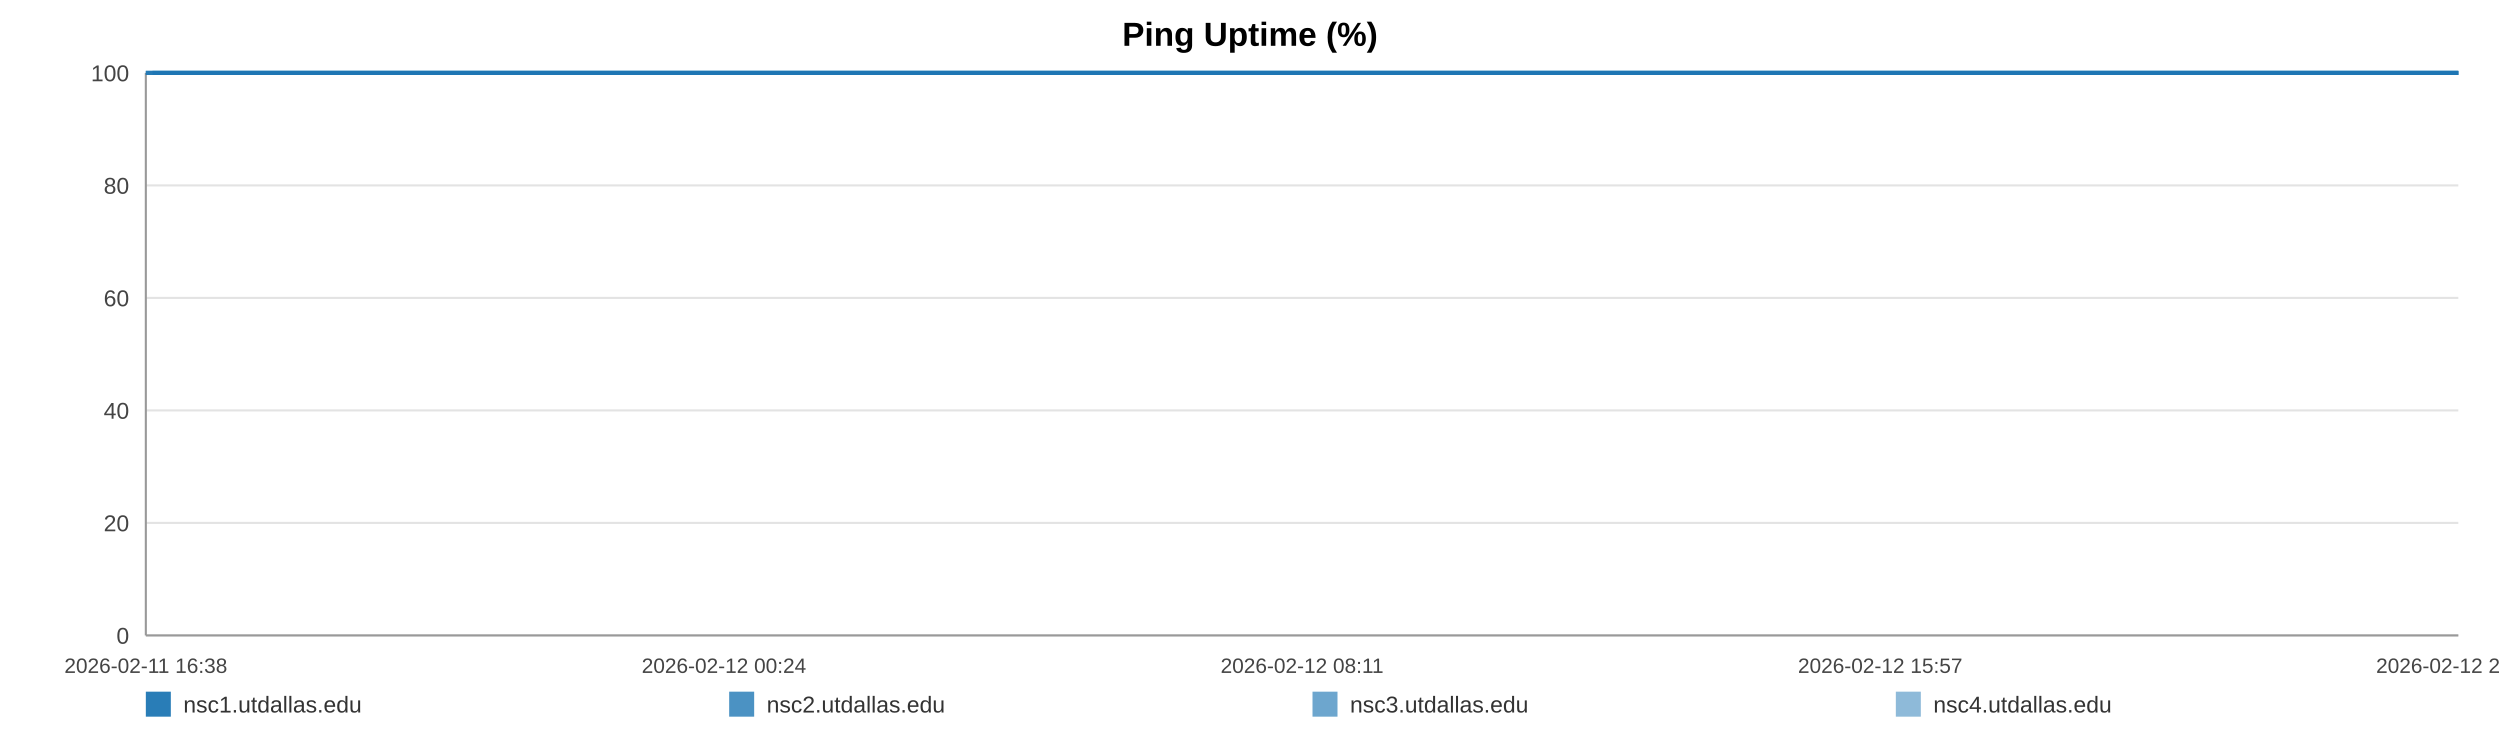
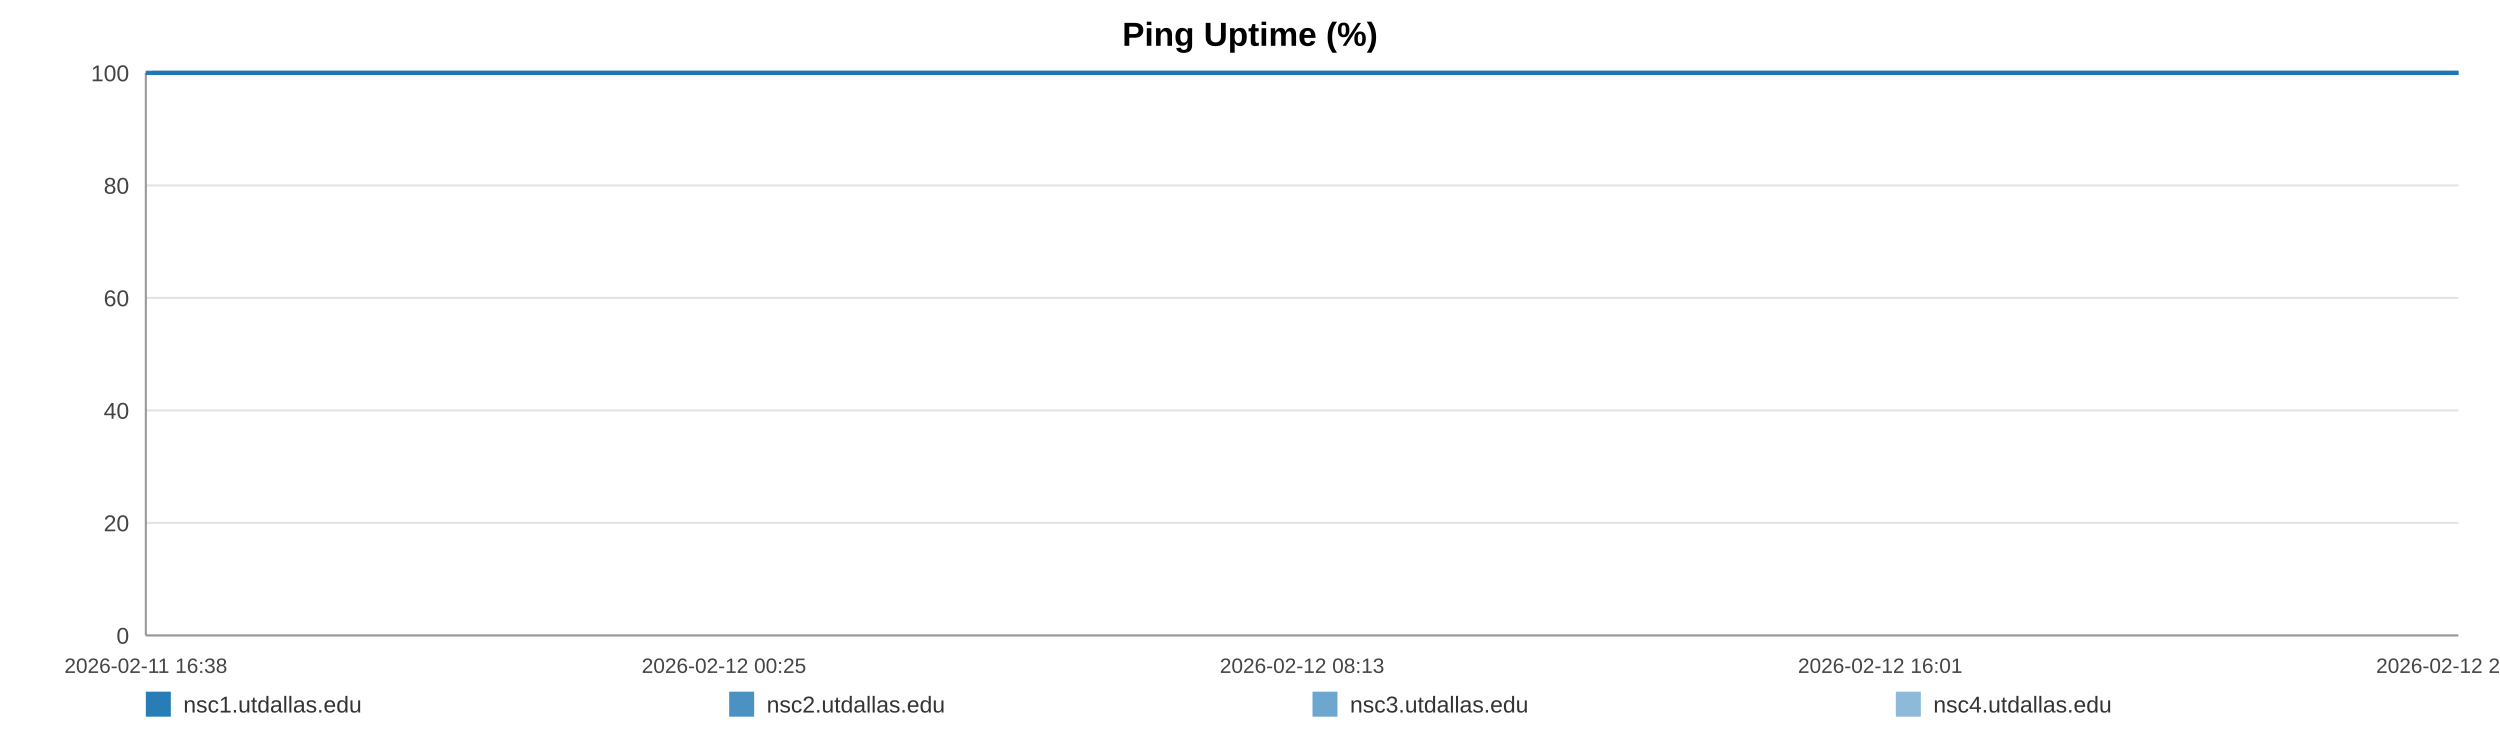
<svg xmlns="http://www.w3.org/2000/svg" width="1200" height="360" viewBox="0 0 1200 360" role="img" aria-label="Ping Uptime (%)">
  <rect width="100%" height="100%" fill="#ffffff" />
  <text x="600.0" y="22" text-anchor="middle" font-size="16" font-family="Arial, Helvetica, sans-serif" font-weight="bold">Ping Uptime (%)</text>
  <line x1="70" y1="35.00" x2="1180" y2="35.00" stroke="#e3e3e3" stroke-width="1" />
  <text x="62" y="39.00" text-anchor="end" font-size="11" fill="#444" font-family="Arial, Helvetica, sans-serif">100</text>
  <line x1="70" y1="89.00" x2="1180" y2="89.00" stroke="#e3e3e3" stroke-width="1" />
  <text x="62" y="93.00" text-anchor="end" font-size="11" fill="#444" font-family="Arial, Helvetica, sans-serif">80</text>
  <line x1="70" y1="143.00" x2="1180" y2="143.00" stroke="#e3e3e3" stroke-width="1" />
  <text x="62" y="147.00" text-anchor="end" font-size="11" fill="#444" font-family="Arial, Helvetica, sans-serif">60</text>
  <line x1="70" y1="197.00" x2="1180" y2="197.00" stroke="#e3e3e3" stroke-width="1" />
  <text x="62" y="201.00" text-anchor="end" font-size="11" fill="#444" font-family="Arial, Helvetica, sans-serif">40</text>
  <line x1="70" y1="251.00" x2="1180" y2="251.00" stroke="#e3e3e3" stroke-width="1" />
  <text x="62" y="255.00" text-anchor="end" font-size="11" fill="#444" font-family="Arial, Helvetica, sans-serif">20</text>
  <line x1="70" y1="305.00" x2="1180" y2="305.00" stroke="#e3e3e3" stroke-width="1" />
  <text x="62" y="309.00" text-anchor="end" font-size="11" fill="#444" font-family="Arial, Helvetica, sans-serif">0</text>
  <line x1="70" y1="35" x2="70" y2="305" stroke="#999" />
  <line x1="70" y1="305" x2="1180" y2="305" stroke="#999" />
  <text x="70.00" y="323" text-anchor="middle" font-size="10" fill="#444" font-family="Arial, Helvetica, sans-serif">2026-02-11 16:38</text>
-   <text x="347.50" y="323" text-anchor="middle" font-size="10" fill="#444" font-family="Arial, Helvetica, sans-serif">2026-02-12 00:24</text>
-   <text x="625.00" y="323" text-anchor="middle" font-size="10" fill="#444" font-family="Arial, Helvetica, sans-serif">2026-02-12 08:11</text>
-   <text x="902.50" y="323" text-anchor="middle" font-size="10" fill="#444" font-family="Arial, Helvetica, sans-serif">2026-02-12 15:57</text>
-   <text x="1180.00" y="323" text-anchor="middle" font-size="10" fill="#444" font-family="Arial, Helvetica, sans-serif">2026-02-12 23:44</text>
-   <polyline fill="none" stroke="#1f77b4" stroke-opacity="0.95" stroke-width="2" points="73.20,35.00 76.41,35.00 79.61,35.00 82.82,35.00 86.05,35.00 89.22,35.00 92.43,35.00 95.90,35.00 99.08,35.00 102.27,35.00 105.45,35.00 108.70,35.00 111.88,35.00 115.06,35.00 120.82,35.00 125.79,35.00 129.02,35.00 132.30,35.00 135.49,35.00 138.69,35.00 141.82,35.00 145.05,35.00 148.24,35.00 151.46,35.00 154.68,35.00 157.95,35.00 161.16,35.00 164.37,35.00 167.73,35.00 170.96,35.00 174.15,35.00 177.43,35.00 180.64,35.00 183.84,35.00 187.14,35.00 190.31,35.00 193.51,35.00 196.77,35.00 199.94,35.00 203.14,35.00 206.30,35.00 209.49,35.00 212.70,35.00 215.89,35.00 219.16,35.00 222.39,35.00 225.55,35.00 228.74,35.00 231.97,35.00 235.18,35.00 238.83,35.00 242.04,35.00 245.23,35.00 248.40,35.00 251.58,35.00 254.75,35.00 257.94,35.00 261.15,35.00 264.34,35.00 267.60,35.00 270.79,35.00 273.95,35.00 277.18,35.00 280.42,35.00 283.61,35.00 286.82,35.00 289.98,35.00 293.16,35.00 296.34,35.00 299.51,35.00 302.70,35.00 305.90,35.00 309.08,35.00 312.28,35.00 315.49,35.00 318.65,35.00 321.87,35.00 325.05,35.00 328.23,35.00 331.51,35.00 334.70,35.00 337.89,35.00 341.11,35.00 344.30,35.00 347.51,35.00 350.70,35.00 353.86,35.00 357.03,35.00 360.26,35.00 363.48,35.00 366.67,35.00 369.90,35.00 373.05,35.00 376.26,35.00 379.45,35.00 382.64,35.00 385.81,35.00 389.01,35.00 392.18,35.00 395.41,35.00 398.61,35.00 401.81,35.00 405.01,35.00 408.25,35.00 411.47,35.00 414.67,35.00 417.85,35.00 421.04,35.00 424.22,35.00 427.45,35.00 430.66,35.00 433.85,35.00 437.04,35.00 440.25,35.00 443.46,35.00 446.68,35.00 449.94,35.00 453.12,35.00 456.32,35.00 459.52,35.00 462.71,35.00 465.91,35.00 469.13,35.00 472.60,35.00 475.78,35.00 479.02,35.00 482.21,35.00 485.38,35.00 488.56,35.00 491.70,35.00 494.89,35.00 498.09,35.00 501.28,35.00 504.47,35.00 507.66,35.00 510.85,35.00 514.02,35.00 517.28,35.00 520.47,35.00 523.66,35.00 526.84,35.00 530.04,35.00 533.22,35.00 536.43,35.00 539.65,35.00 542.85,35.00 546.05,35.00 549.24,35.00 552.41,35.00 555.60,35.00 558.79,35.00 561.98,35.00 565.19,35.00 568.42,35.00 571.62,35.00 574.82,35.00 578.05,35.00 581.25,35.00 584.42,35.00 587.63,35.00 590.84,35.00 594.09,35.00 597.33,35.00 600.51,35.00 603.72,35.00 606.89,35.00 610.07,35.00 613.26,35.00 616.46,35.00 619.64,35.00 622.80,35.00 625.99,35.00 629.22,35.00 632.42,35.00 635.63,35.00 638.82,35.00 642.09,35.00 645.29,35.00 648.48,35.00 651.66,35.00 654.83,35.00 658.31,35.00 661.58,35.00 664.76,35.00 667.94,35.00 671.09,35.00 674.30,35.00 677.49,35.00 680.70,35.00 683.92,35.00 687.10,35.00 690.28,35.00 693.48,35.00 696.75,35.00 699.95,35.00 703.12,35.00 706.31,35.00 709.54,35.00 712.80,35.00 716.07,35.00 719.25,35.00 722.45,35.00 725.65,35.00 728.83,35.00 732.04,35.00 735.24,35.00 738.49,35.00 741.67,35.00 744.84,35.00 748.07,35.00 751.27,35.00 754.47,35.00 757.67,35.00 760.91,35.00 764.11,35.00 767.29,35.00 770.45,35.00 773.64,35.00 776.85,35.00 780.04,35.00 783.22,35.00 786.41,35.00 789.58,35.00 792.77,35.00 795.99,35.00 799.19,35.00 802.40,35.00 805.64,35.00 808.85,35.00 812.07,35.00 815.25,35.00 818.46,35.00 821.65,35.00 824.86,35.00 828.06,35.00 831.33,35.00 834.53,35.00 837.74,35.00 840.94,35.00 844.13,35.00 847.34,35.00 850.50,35.00 853.69,35.00 856.91,35.00 860.12,35.00 863.32,35.00 866.52,35.00 869.74,35.00 872.93,35.00 876.13,35.00 879.36,35.00 882.59,35.00 885.77,35.00 888.96,35.00 892.18,35.00 895.41,35.00 898.63,35.00 901.82,35.00 905.01,35.00 908.56,35.00 911.78,35.00 914.98,35.00 918.18,35.00 921.42,35.00 924.63,35.00 927.83,35.00 931.04,35.00 934.21,35.00 937.51,35.00 940.76,35.00 943.93,35.00 947.12,35.00 950.32,35.00 953.52,35.00 956.73,35.00 960.05,35.00 963.25,35.00 966.44,35.00 969.68,35.00 973.13,35.00 976.33,35.00 980.36,35.00 985.77,35.00 989.04,35.00 992.31,35.00 995.50,35.00 998.64,35.00 1001.82,35.00 1005.07,35.00 1008.28,35.00 1011.50,35.00 1014.83,35.00 1018.14,35.00 1021.53,35.00 1024.75,35.00 1027.95,35.00 1031.15,35.00 1034.39,35.00 1037.63,35.00 1040.86,35.00 1044.05,35.00 1047.24,35.00 1050.57,35.00 1053.79,35.00 1056.95,35.00 1060.16,35.00 1063.42,35.00 1066.74,35.00 1069.96,35.00 1073.16,35.00 1076.45,35.00 1079.51,35.00 1082.70,35.00 1085.96,35.00 1089.14,35.00 1092.39,35.00 1095.69,35.00 1098.90,35.00 1102.10,35.00 1105.34,35.00 1108.57,35.00 1111.77,35.00 1114.96,35.00 1118.13,35.00 1121.36,35.00 1124.57,35.00 1127.74,35.00 1131.56,35.00 1135.32,35.00 1139.11,35.00 1142.83,35.00 1146.48,35.00 1150.17,35.00 1153.96,35.00 1157.69,35.00 1160.90,35.00 1164.06,35.00 1167.25,35.00 1170.44,35.00 1173.65,35.00 1176.82,35.00 1180.00,35.00" />
-   <polyline fill="none" stroke="#1f77b4" stroke-opacity="0.80" stroke-width="2" points="70.00,35.00 73.20,35.00 76.41,35.00 79.61,35.00 82.82,35.00 86.05,35.00 89.22,35.00 92.43,35.00 95.90,35.00 99.08,35.00 102.27,35.00 105.45,35.00 108.70,35.00 111.88,35.00 115.06,35.00 120.82,35.00 125.79,35.00 129.02,35.00 132.30,35.00 135.49,35.00 138.69,35.00 141.82,35.00 145.05,35.00 148.24,35.00 151.46,35.00 154.68,35.00 157.95,35.00 161.16,35.00 164.37,35.00 167.73,35.00 170.96,35.00 174.15,35.00 177.43,35.00 180.64,35.00 183.84,35.00 187.14,35.00 190.31,35.00 193.51,35.00 196.77,35.00 199.94,35.00 203.14,35.00 206.30,35.00 209.49,35.00 212.70,35.00 215.89,35.00 219.16,35.00 222.39,35.00 225.55,35.00 228.74,35.00 231.97,35.00 235.18,35.00 238.83,35.00 242.04,35.00 245.23,35.00 248.40,35.00 251.58,35.00 254.75,35.00 257.94,35.00 261.15,35.00 264.34,35.00 267.60,35.00 270.79,35.00 273.95,35.00 277.18,35.00 280.42,35.00 283.61,35.00 286.82,35.00 289.98,35.00 293.16,35.00 296.34,35.00 299.51,35.00 302.70,35.00 305.90,35.00 309.08,35.00 312.28,35.00 315.49,35.00 318.65,35.00 321.87,35.00 325.05,35.00 328.23,35.00 331.51,35.00 334.70,35.00 337.89,35.00 341.11,35.00 344.30,35.00 347.51,35.00 350.70,35.00 353.86,35.00 357.03,35.00 360.26,35.00 363.48,35.00 366.67,35.00 369.90,35.00 373.05,35.00 376.26,35.00 379.45,35.00 382.64,35.00 385.81,35.00 389.01,35.00 392.18,35.00 395.41,35.00 398.61,35.00 401.81,35.00 405.01,35.00 408.25,35.00 411.47,35.00 414.67,35.00 417.85,35.00 421.04,35.00 424.22,35.00 427.45,35.00 430.66,35.00 433.85,35.00 437.04,35.00 440.25,35.00 443.46,35.00 446.68,35.00 449.94,35.00 453.12,35.00 456.32,35.00 459.52,35.00 462.71,35.00 465.91,35.00 469.13,35.00 472.60,35.00 475.78,35.00 479.02,35.00 482.21,35.00 485.38,35.00 488.56,35.00 491.70,35.00 494.89,35.00 498.09,35.00 501.28,35.00 504.47,35.00 507.66,35.00 510.85,35.00 514.02,35.00 517.28,35.00 520.47,35.00 523.66,35.00 526.84,35.00 530.04,35.00 533.22,35.00 536.43,35.00 539.65,35.00 542.85,35.00 546.05,35.00 549.24,35.00 552.41,35.00 555.60,35.00 558.79,35.00 561.98,35.00 565.19,35.00 568.42,35.00 571.62,35.00 574.82,35.00 578.05,35.00 581.25,35.00 584.42,35.00 587.63,35.00 590.84,35.00 594.09,35.00 597.33,35.00 600.51,35.00 603.72,35.00 606.89,35.00 610.07,35.00 613.26,35.00 616.46,35.00 619.64,35.00 622.80,35.00 625.99,35.00 629.22,35.00 632.42,35.00 635.63,35.00 638.82,35.00 642.09,35.00 645.29,35.00 648.48,35.00 651.66,35.00 654.83,35.00 658.31,35.00 661.58,35.00 664.76,35.00 667.94,35.00 671.09,35.00 674.30,35.00 677.49,35.00 680.70,35.00 683.92,35.00 687.10,35.00 690.28,35.00 693.48,35.00 696.75,35.00 699.95,35.00 703.12,35.00 706.31,35.00 709.54,35.00 712.80,35.00 716.07,35.00 719.25,35.00 722.45,35.00 725.65,35.00 728.83,35.00 732.04,35.00 735.24,35.00 738.49,35.00 741.67,35.00 744.84,35.00 748.07,35.00 751.27,35.00 754.47,35.00 757.67,35.00 760.91,35.00 764.11,35.00 767.29,35.00 770.45,35.00 773.64,35.00 776.85,35.00 780.04,35.00 783.22,35.00 786.41,35.00 789.58,35.00 792.77,35.00 795.99,35.00 799.19,35.00 802.40,35.00 805.64,35.00 808.85,35.00 812.07,35.00 815.25,35.00 818.46,35.00 821.65,35.00 824.86,35.00 828.06,35.00 831.33,35.00 834.53,35.00 837.74,35.00 840.94,35.00 844.13,35.00 847.34,35.00 850.50,35.00 853.69,35.00 856.91,35.00 860.12,35.00 863.32,35.00 866.52,35.00 869.74,35.00 872.93,35.00 876.13,35.00 879.36,35.00 882.59,35.00 885.77,35.00 888.96,35.00 892.18,35.00 895.41,35.00 898.63,35.00 901.82,35.00 905.01,35.00 908.56,35.00 911.78,35.00 914.98,35.00 918.18,35.00 921.42,35.00 924.63,35.00 927.83,35.00 931.04,35.00 934.21,35.00 937.51,35.00 940.76,35.00 943.93,35.00 947.12,35.00 950.32,35.00 953.52,35.00 956.73,35.00 960.05,35.00 963.25,35.00 966.44,35.00 969.68,35.00 973.13,35.00 976.33,35.00 980.36,35.00 985.77,35.00 989.04,35.00 992.31,35.00 995.50,35.00 998.64,35.00 1001.82,35.00 1005.07,35.00 1008.28,35.00 1011.50,35.00 1014.83,35.00 1018.14,35.00 1021.53,35.00 1024.75,35.00 1027.95,35.00 1031.15,35.00 1034.39,35.00 1037.63,35.00 1040.86,35.00 1044.05,35.00 1047.24,35.00 1050.57,35.00 1053.79,35.00 1056.95,35.00 1060.16,35.00 1063.42,35.00 1066.74,35.00 1069.96,35.00 1073.16,35.00 1076.45,35.00 1079.51,35.00 1082.70,35.00 1085.96,35.00 1089.14,35.00 1092.39,35.00 1095.69,35.00 1098.90,35.00 1102.10,35.00 1105.34,35.00 1108.57,35.00 1111.77,35.00 1114.96,35.00 1118.13,35.00 1121.36,35.00 1124.57,35.00 1127.74,35.00 1131.56,35.00 1135.32,35.00 1139.11,35.00 1142.83,35.00 1146.48,35.00 1150.17,35.00 1153.96,35.00 1157.69,35.00 1160.90,35.00 1164.06,35.00 1167.25,35.00 1170.44,35.00 1173.65,35.00 1176.82,35.00 1180.00,35.00" />
-   <polyline fill="none" stroke="#1f77b4" stroke-opacity="0.65" stroke-width="2" points="70.00,35.00 73.20,35.00 76.41,35.00 79.61,35.00 82.82,35.00 86.05,35.00 89.22,35.00 92.43,35.00 95.90,35.00 99.08,35.00 102.27,35.00 105.45,35.00 108.70,35.00 111.88,35.00 115.06,35.00 120.82,35.00 125.79,35.00 129.02,35.00 132.30,35.00 135.49,35.00 138.69,35.00 141.82,35.00 145.05,35.00 148.24,35.00 151.46,35.00 154.68,35.00 157.95,35.00 161.16,35.00 164.37,35.00 167.73,35.00 170.96,35.00 174.15,35.00 177.43,35.00 180.64,35.00 183.84,35.00 187.14,35.00 190.31,35.00 193.51,35.00 196.77,35.00 199.94,35.00 203.14,35.00 206.30,35.00 209.49,35.00 212.70,35.00 215.89,35.00 219.16,35.00 222.39,35.00 225.55,35.00 228.74,35.00 231.97,35.00 235.18,35.00 238.83,35.00 242.04,35.00 245.23,35.00 248.40,35.00 251.58,35.00 254.75,35.00 257.94,35.00 261.15,35.00 264.34,35.00 267.60,35.00 270.79,35.00 273.95,35.00 277.18,35.00 280.42,35.00 283.61,35.00 286.82,35.00 289.98,35.00 293.16,35.00 296.34,35.00 299.51,35.00 302.70,35.00 305.90,35.00 309.08,35.00 312.28,35.00 315.49,35.00 318.65,35.00 321.87,35.00 325.05,35.00 328.23,35.00 331.51,35.00 334.70,35.00 337.89,35.00 341.11,35.00 344.30,35.00 347.51,35.00 350.70,35.00 353.86,35.00 357.03,35.00 360.26,35.00 363.48,35.00 366.67,35.00 369.90,35.00 373.05,35.00 376.26,35.00 379.45,35.00 382.64,35.00 385.81,35.00 389.01,35.00 392.18,35.00 395.41,35.00 398.61,35.00 401.81,35.00 405.01,35.00 408.25,35.00 411.47,35.00 414.67,35.00 417.85,35.00 421.04,35.00 424.22,35.00 427.45,35.00 430.66,35.00 433.85,35.00 437.04,35.00 440.25,35.00 443.46,35.00 446.68,35.00 449.94,35.00 453.12,35.00 456.32,35.00 459.52,35.00 462.71,35.00 465.91,35.00 469.13,35.00 472.60,35.00 475.78,35.00 479.02,35.00 482.21,35.00 485.38,35.00 488.56,35.00 491.70,35.00 494.89,35.00 498.09,35.00 501.28,35.00 504.47,35.00 507.66,35.00 510.85,35.00 514.02,35.00 517.28,35.00 520.47,35.00 523.66,35.00 526.84,35.00 530.04,35.00 533.22,35.00 536.43,35.00 539.65,35.00 542.85,35.00 546.05,35.00 549.24,35.00 552.41,35.00 555.60,35.00 558.79,35.00 561.98,35.00 565.19,35.00 568.42,35.00 571.62,35.00 574.82,35.00 578.05,35.00 581.25,35.00 584.42,35.00 587.63,35.00 590.84,35.00 594.09,35.00 597.33,35.00 600.51,35.00 603.72,35.00 606.89,35.00 610.07,35.00 613.26,35.00 616.46,35.00 619.64,35.00 622.80,35.00 625.99,35.00 629.22,35.00 632.42,35.00 635.63,35.00 638.82,35.00 642.09,35.00 645.29,35.00 648.48,35.00 651.66,35.00 654.83,35.00 658.31,35.00 661.58,35.00 664.76,35.00 667.94,35.00 671.09,35.00 674.30,35.00 677.49,35.00 680.70,35.00 683.92,35.00 687.10,35.00 690.28,35.00 693.48,35.00 696.75,35.00 699.95,35.00 703.12,35.00 706.31,35.00 709.54,35.00 712.80,35.00 716.07,35.00 719.25,35.00 722.45,35.00 725.65,35.00 728.83,35.00 732.04,35.00 735.24,35.00 738.49,35.00 741.67,35.00 744.84,35.00 748.07,35.00 751.27,35.00 754.47,35.00 757.67,35.00 760.91,35.00 764.11,35.00 767.29,35.00 770.45,35.00 773.64,35.00 776.85,35.00 780.04,35.00 783.22,35.00 786.41,35.00 789.58,35.00 792.77,35.00 795.99,35.00 799.19,35.00 802.40,35.00 805.64,35.00 808.85,35.00 812.07,35.00 815.25,35.00 818.46,35.00 821.65,35.00 824.86,35.00 828.06,35.00 831.33,35.00 834.53,35.00 837.74,35.00 840.94,35.00 844.13,35.00 847.34,35.00 850.50,35.00 853.69,35.00 856.91,35.00 860.12,35.00 863.32,35.00 866.52,35.00 869.74,35.00 872.93,35.00 876.13,35.00 879.36,35.00 882.59,35.00 885.77,35.00 888.96,35.00 892.18,35.00 895.41,35.00 898.63,35.00 901.82,35.00 905.01,35.00 908.56,35.00 911.78,35.00 914.98,35.00 918.18,35.00 921.42,35.00 924.63,35.00 927.83,35.00 931.04,35.00 934.21,35.00 937.51,35.00 940.76,35.00 943.93,35.00 947.12,35.00 950.32,35.00 953.52,35.00 956.73,35.00 960.05,35.00 963.25,35.00 966.44,35.00 969.68,35.00 973.13,35.00 976.33,35.00 980.36,35.00 985.77,35.00 989.04,35.00 992.31,35.00 995.50,35.00 998.64,35.00 1001.82,35.00 1005.07,35.00 1008.28,35.00 1011.50,35.00 1014.83,35.00 1018.14,35.00 1021.53,35.00 1024.75,35.00 1027.95,35.00 1031.15,35.00 1034.39,35.00 1037.63,35.00 1040.86,35.00 1044.05,35.00 1047.24,35.00 1050.57,35.00 1053.79,35.00 1056.95,35.00 1060.16,35.00 1063.42,35.00 1066.74,35.00 1069.96,35.00 1073.16,35.00 1076.45,35.00 1079.51,35.00 1082.70,35.00 1085.96,35.00 1089.14,35.00 1092.39,35.00 1095.69,35.00 1098.90,35.00 1102.10,35.00 1105.34,35.00 1108.57,35.00 1111.77,35.00 1114.96,35.00 1118.13,35.00 1121.36,35.00 1124.57,35.00 1127.74,35.00 1131.56,35.00 1135.32,35.00 1139.11,35.00 1142.83,35.00 1146.48,35.00 1150.17,35.00 1153.96,35.00 1157.69,35.00 1160.90,35.00 1164.06,35.00 1167.25,35.00 1170.44,35.00 1173.65,35.00 1176.82,35.00 1180.00,35.00" />
-   <polyline fill="none" stroke="#1f77b4" stroke-opacity="0.50" stroke-width="2" points="70.00,35.00 73.20,35.00 76.41,35.00 79.61,35.00 82.82,35.00 86.05,35.00 89.22,35.00 92.43,35.00 95.90,35.00 99.08,35.00 102.27,35.00 105.45,35.00 108.70,35.00 111.88,35.00 115.06,35.00 120.82,35.00 125.79,35.00 129.02,35.00 132.30,35.00 135.49,35.00 138.69,35.00 141.82,35.00 145.05,35.00 148.24,35.00 151.46,35.00 154.68,35.00 157.95,35.00 161.16,35.00 164.37,35.00 167.73,35.00 170.96,35.00 174.15,35.00 177.43,35.00 180.64,35.00 183.84,35.00 187.14,35.00 190.31,35.00 193.51,35.00 196.77,35.00 199.94,35.00 203.14,35.00 206.30,35.00 209.49,35.00 212.70,35.00 215.89,35.00 219.16,35.00 222.39,35.00 225.55,35.00 228.74,35.00 231.97,35.00 235.18,35.00 238.83,35.00 242.04,35.00 245.23,35.00 248.40,35.00 251.58,35.00 254.75,35.00 257.94,35.00 261.15,35.00 264.34,35.00 267.60,35.00 270.79,35.00 273.95,35.00 277.18,35.00 280.42,35.00 283.61,35.00 286.82,35.00 289.98,35.00 293.16,35.00 296.34,35.00 299.51,35.00 302.70,35.00 305.90,35.00 309.08,35.00 312.28,35.00 315.49,35.00 318.65,35.00 321.87,35.00 325.05,35.00 328.23,35.00 331.51,35.00 334.70,35.00 337.89,35.00 341.11,35.00 344.30,35.00 347.51,35.00 350.70,35.00 353.86,35.00 357.03,35.00 360.26,35.00 363.48,35.00 366.67,35.00 369.90,35.00 373.05,35.00 376.26,35.00 379.45,35.00 382.64,35.00 385.81,35.00 389.01,35.00 392.18,35.00 395.41,35.00 398.61,35.00 401.81,35.00 405.01,35.00 408.25,35.00 411.47,35.00 414.67,35.00 417.85,35.00 421.04,35.00 424.22,35.00 427.45,35.00 430.66,35.00 433.85,35.00 437.04,35.00 440.25,35.00 443.46,35.00 446.68,35.00 449.94,35.00 453.12,35.00 456.32,35.00 459.52,35.00 462.71,35.00 465.91,35.00 469.13,35.00 472.60,35.00 475.78,35.00 479.02,35.00 482.21,35.00 485.38,35.00 488.56,35.00 491.70,35.00 494.89,35.00 498.09,35.00 501.28,35.00 504.47,35.00 507.66,35.00 510.85,35.00 514.02,35.00 517.28,35.00 520.47,35.00 523.66,35.00 526.84,35.00 530.04,35.00 533.22,35.00 536.43,35.00 539.65,35.00 542.85,35.00 546.05,35.00 549.24,35.00 552.41,35.00 555.60,35.00 558.79,35.00 561.98,35.00 565.19,35.00 568.42,35.00 571.62,35.00 574.82,35.00 578.05,35.00 581.25,35.00 584.42,35.00 587.63,35.00 590.84,35.00 594.09,35.00 597.33,35.00 600.51,35.00 603.72,35.00 606.89,35.00 610.07,35.00 613.26,35.00 616.46,35.00 619.64,35.00 622.80,35.00 625.99,35.00 629.22,35.00 632.42,35.00 635.63,35.00 638.82,35.00 642.09,35.00 645.29,35.00 648.48,35.00 651.66,35.00 654.83,35.00 658.31,35.00 661.58,35.00 664.76,35.00 667.94,35.00 671.09,35.00 674.30,35.00 677.49,35.00 680.70,35.00 683.92,35.00 687.10,35.00 690.28,35.00 693.48,35.00 696.75,35.00 699.95,35.00 703.12,35.00 706.31,35.00 709.54,35.00 712.80,35.00 716.07,35.00 719.25,35.00 722.45,35.00 725.65,35.00 728.83,35.00 732.04,35.00 735.24,35.00 738.49,35.00 741.67,35.00 744.84,35.00 748.07,35.00 751.27,35.00 754.47,35.00 757.67,35.00 760.91,35.00 764.11,35.00 767.29,35.00 770.45,35.00 773.64,35.00 776.85,35.00 780.04,35.00 783.22,35.00 786.41,35.00 789.58,35.00 792.77,35.00 795.99,35.00 799.19,35.00 802.40,35.00 805.64,35.00 808.85,35.00 812.07,35.00 815.25,35.00 818.46,35.00 821.65,35.00 824.86,35.00 828.06,35.00 831.33,35.00 834.53,35.00 837.74,35.00 840.94,35.00 844.13,35.00 847.34,35.00 850.50,35.00 853.69,35.00 856.91,35.00 860.12,35.00 863.32,35.00 866.52,35.00 869.74,35.00 872.93,35.00 876.13,35.00 879.36,35.00 882.59,35.00 885.77,35.00 888.96,35.00 892.18,35.00 895.41,35.00 898.63,35.00 901.82,35.00 905.01,35.00 908.56,35.00 911.78,35.00 914.98,35.00 918.18,35.00 921.42,35.00 924.63,35.00 927.83,35.00 931.04,35.00 934.21,35.00 937.51,35.00 940.76,35.00 943.93,35.00 947.12,35.00 950.32,35.00 953.52,35.00 956.73,35.00 960.05,35.00 963.25,35.00 966.44,35.00 969.68,35.00 973.13,35.00 976.33,35.00 980.36,35.00 985.77,35.00 989.04,35.00 992.31,35.00 995.50,35.00 998.64,35.00 1001.82,35.00 1005.07,35.00 1008.28,35.00 1011.50,35.00 1014.83,35.00 1018.14,35.00 1021.53,35.00 1024.75,35.00 1027.95,35.00 1031.15,35.00 1034.39,35.00 1037.63,35.00 1040.86,35.00 1044.05,35.00 1047.24,35.00 1050.57,35.00 1053.79,35.00 1056.95,35.00 1060.16,35.00 1063.42,35.00 1066.74,35.00 1069.96,35.00 1073.16,35.00 1076.45,35.00 1079.51,35.00 1082.70,35.00 1085.96,35.00 1089.14,35.00 1092.39,35.00 1095.69,35.00 1098.90,35.00 1102.10,35.00 1105.34,35.00 1108.57,35.00 1111.77,35.00 1114.96,35.00 1118.13,35.00 1121.36,35.00 1124.57,35.00 1127.74,35.00 1131.56,35.00 1135.32,35.00 1139.11,35.00 1142.83,35.00 1146.48,35.00 1150.17,35.00 1153.96,35.00 1157.69,35.00 1160.90,35.00 1164.06,35.00 1167.25,35.00 1170.44,35.00 1173.65,35.00 1176.82,35.00 1180.00,35.00" />
+   <text x="347.50" y="323" text-anchor="middle" font-size="10" fill="#444" font-family="Arial, Helvetica, sans-serif">2026-02-12 00:25</text>
+   <text x="625.00" y="323" text-anchor="middle" font-size="10" fill="#444" font-family="Arial, Helvetica, sans-serif">2026-02-12 08:13</text>
+   <text x="902.50" y="323" text-anchor="middle" font-size="10" fill="#444" font-family="Arial, Helvetica, sans-serif">2026-02-12 16:01</text>
+   <text x="1180.00" y="323" text-anchor="middle" font-size="10" fill="#444" font-family="Arial, Helvetica, sans-serif">2026-02-12 23:49</text>
+   <polyline fill="none" stroke="#1f77b4" stroke-opacity="0.95" stroke-width="2" points="73.19,35.00 76.40,35.00 79.58,35.00 82.78,35.00 86.00,35.00 89.17,35.00 92.37,35.00 95.83,35.00 99.00,35.00 102.17,35.00 105.35,35.00 108.59,35.00 111.76,35.00 114.93,35.00 120.68,35.00 125.63,35.00 128.85,35.00 132.12,35.00 135.31,35.00 138.49,35.00 141.61,35.00 144.83,35.00 148.02,35.00 151.23,35.00 154.44,35.00 157.69,35.00 160.90,35.00 164.10,35.00 167.45,35.00 170.67,35.00 173.86,35.00 177.13,35.00 180.32,35.00 183.51,35.00 186.80,35.00 189.97,35.00 193.16,35.00 196.41,35.00 199.56,35.00 202.76,35.00 205.91,35.00 209.09,35.00 212.30,35.00 215.47,35.00 218.73,35.00 221.95,35.00 225.11,35.00 228.29,35.00 231.51,35.00 234.70,35.00 238.35,35.00 241.54,35.00 244.73,35.00 247.89,35.00 251.06,35.00 254.23,35.00 257.40,35.00 260.60,35.00 263.78,35.00 267.04,35.00 270.22,35.00 273.37,35.00 276.58,35.00 279.82,35.00 283.00,35.00 286.20,35.00 289.35,35.00 292.52,35.00 295.69,35.00 298.85,35.00 302.04,35.00 305.23,35.00 308.39,35.00 311.58,35.00 314.79,35.00 317.94,35.00 321.15,35.00 324.32,35.00 327.49,35.00 330.76,35.00 333.94,35.00 337.13,35.00 340.34,35.00 343.51,35.00 346.71,35.00 349.90,35.00 353.05,35.00 356.21,35.00 359.43,35.00 362.64,35.00 365.82,35.00 369.04,35.00 372.19,35.00 375.39,35.00 378.56,35.00 381.74,35.00 384.91,35.00 388.10,35.00 391.26,35.00 394.48,35.00 397.67,35.00 400.86,35.00 404.05,35.00 407.29,35.00 410.50,35.00 413.68,35.00 416.85,35.00 420.04,35.00 423.21,35.00 426.43,35.00 429.62,35.00 432.81,35.00 435.99,35.00 439.19,35.00 442.40,35.00 445.61,35.00 448.85,35.00 452.02,35.00 455.22,35.00 458.41,35.00 461.59,35.00 464.77,35.00 467.99,35.00 471.45,35.00 474.62,35.00 477.85,35.00 481.03,35.00 484.20,35.00 487.36,35.00 490.49,35.00 493.68,35.00 496.87,35.00 500.05,35.00 503.22,35.00 506.41,35.00 509.59,35.00 512.75,35.00 516.00,35.00 519.18,35.00 522.36,35.00 525.53,35.00 528.73,35.00 531.90,35.00 535.10,35.00 538.30,35.00 541.50,35.00 544.69,35.00 547.87,35.00 551.03,35.00 554.21,35.00 557.39,35.00 560.57,35.00 563.78,35.00 567.00,35.00 570.19,35.00 573.37,35.00 576.60,35.00 579.79,35.00 582.95,35.00 586.15,35.00 589.35,35.00 592.59,35.00 595.82,35.00 598.99,35.00 602.20,35.00 605.36,35.00 608.52,35.00 611.71,35.00 614.90,35.00 618.07,35.00 621.22,35.00 624.40,35.00 627.62,35.00 630.81,35.00 634.01,35.00 637.20,35.00 640.46,35.00 643.64,35.00 646.82,35.00 650.00,35.00 653.16,35.00 656.63,35.00 659.89,35.00 663.05,35.00 666.23,35.00 669.37,35.00 672.57,35.00 675.76,35.00 678.96,35.00 682.16,35.00 685.33,35.00 688.51,35.00 691.70,35.00 694.96,35.00 698.14,35.00 701.31,35.00 704.49,35.00 707.71,35.00 710.96,35.00 714.23,35.00 717.39,35.00 720.58,35.00 723.77,35.00 726.95,35.00 730.15,35.00 733.34,35.00 736.58,35.00 739.75,35.00 742.91,35.00 746.13,35.00 749.33,35.00 752.51,35.00 755.70,35.00 758.93,35.00 762.13,35.00 765.30,35.00 768.45,35.00 771.63,35.00 774.83,35.00 778.01,35.00 781.18,35.00 784.37,35.00 787.52,35.00 790.70,35.00 793.91,35.00 797.11,35.00 800.31,35.00 803.54,35.00 806.73,35.00 809.95,35.00 813.12,35.00 816.32,35.00 819.51,35.00 822.70,35.00 825.89,35.00 829.15,35.00 832.35,35.00 835.55,35.00 838.74,35.00 841.91,35.00 845.12,35.00 848.27,35.00 851.45,35.00 854.66,35.00 857.86,35.00 861.05,35.00 864.24,35.00 867.45,35.00 870.64,35.00 873.83,35.00 877.04,35.00 880.27,35.00 883.44,35.00 886.62,35.00 889.83,35.00 893.06,35.00 896.26,35.00 899.44,35.00 902.62,35.00 906.16,35.00 909.37,35.00 912.57,35.00 915.76,35.00 918.98,35.00 922.18,35.00 925.38,35.00 928.58,35.00 931.74,35.00 935.03,35.00 938.27,35.00 941.43,35.00 944.61,35.00 947.81,35.00 951.00,35.00 954.19,35.00 957.50,35.00 960.69,35.00 963.88,35.00 967.11,35.00 970.55,35.00 973.74,35.00 977.75,35.00 983.15,35.00 986.41,35.00 989.68,35.00 992.86,35.00 995.98,35.00 999.15,35.00 1002.40,35.00 1005.60,35.00 1008.81,35.00 1012.13,35.00 1015.43,35.00 1018.81,35.00 1022.02,35.00 1025.21,35.00 1028.40,35.00 1031.63,35.00 1034.87,35.00 1038.09,35.00 1041.26,35.00 1044.45,35.00 1047.77,35.00 1050.98,35.00 1054.13,35.00 1057.33,35.00 1060.58,35.00 1063.89,35.00 1067.10,35.00 1070.29,35.00 1073.57,35.00 1076.63,35.00 1079.80,35.00 1083.05,35.00 1086.23,35.00 1089.47,35.00 1092.76,35.00 1095.96,35.00 1099.15,35.00 1102.38,35.00 1105.60,35.00 1108.79,35.00 1111.98,35.00 1115.14,35.00 1118.35,35.00 1121.55,35.00 1124.72,35.00 1128.52,35.00 1132.28,35.00 1136.05,35.00 1139.76,35.00 1143.41,35.00 1147.08,35.00 1150.86,35.00 1154.58,35.00 1157.78,35.00 1160.93,35.00 1164.12,35.00 1167.30,35.00 1170.49,35.00 1173.65,35.00 1176.83,35.00 1180.00,35.00" />
+   <polyline fill="none" stroke="#1f77b4" stroke-opacity="0.80" stroke-width="2" points="70.00,35.00 73.19,35.00 76.40,35.00 79.58,35.00 82.78,35.00 86.00,35.00 89.17,35.00 92.37,35.00 95.83,35.00 99.00,35.00 102.17,35.00 105.35,35.00 108.59,35.00 111.76,35.00 114.93,35.00 120.68,35.00 125.63,35.00 128.85,35.00 132.12,35.00 135.31,35.00 138.49,35.00 141.61,35.00 144.83,35.00 148.02,35.00 151.23,35.00 154.44,35.00 157.69,35.00 160.90,35.00 164.10,35.00 167.45,35.00 170.67,35.00 173.86,35.00 177.13,35.00 180.32,35.00 183.51,35.00 186.80,35.00 189.97,35.00 193.16,35.00 196.41,35.00 199.56,35.00 202.76,35.00 205.91,35.00 209.09,35.00 212.30,35.00 215.47,35.00 218.73,35.00 221.95,35.00 225.11,35.00 228.29,35.00 231.51,35.00 234.70,35.00 238.35,35.00 241.54,35.00 244.73,35.00 247.89,35.00 251.06,35.00 254.23,35.00 257.40,35.00 260.60,35.00 263.78,35.00 267.04,35.00 270.22,35.00 273.37,35.00 276.58,35.00 279.82,35.00 283.00,35.00 286.20,35.00 289.35,35.00 292.52,35.00 295.69,35.00 298.85,35.00 302.04,35.00 305.23,35.00 308.39,35.00 311.58,35.00 314.79,35.00 317.94,35.00 321.15,35.00 324.32,35.00 327.49,35.00 330.76,35.00 333.94,35.00 337.13,35.00 340.34,35.00 343.51,35.00 346.71,35.00 349.90,35.00 353.05,35.00 356.21,35.00 359.43,35.00 362.64,35.00 365.82,35.00 369.04,35.00 372.19,35.00 375.39,35.00 378.56,35.00 381.74,35.00 384.91,35.00 388.10,35.00 391.26,35.00 394.48,35.00 397.67,35.00 400.86,35.00 404.05,35.00 407.29,35.00 410.50,35.00 413.68,35.00 416.85,35.00 420.04,35.00 423.21,35.00 426.43,35.00 429.62,35.00 432.81,35.00 435.99,35.00 439.19,35.00 442.40,35.00 445.61,35.00 448.85,35.00 452.02,35.00 455.22,35.00 458.41,35.00 461.59,35.00 464.77,35.00 467.99,35.00 471.45,35.00 474.62,35.00 477.85,35.00 481.03,35.00 484.20,35.00 487.36,35.00 490.49,35.00 493.68,35.00 496.87,35.00 500.05,35.00 503.22,35.00 506.41,35.00 509.59,35.00 512.75,35.00 516.00,35.00 519.18,35.00 522.36,35.00 525.53,35.00 528.73,35.00 531.90,35.00 535.10,35.00 538.30,35.00 541.50,35.00 544.69,35.00 547.87,35.00 551.03,35.00 554.21,35.00 557.39,35.00 560.57,35.00 563.78,35.00 567.00,35.00 570.19,35.00 573.37,35.00 576.60,35.00 579.79,35.00 582.95,35.00 586.15,35.00 589.35,35.00 592.59,35.00 595.82,35.00 598.99,35.00 602.20,35.00 605.36,35.00 608.52,35.00 611.71,35.00 614.90,35.00 618.07,35.00 621.22,35.00 624.40,35.00 627.62,35.00 630.81,35.00 634.01,35.00 637.20,35.00 640.46,35.00 643.64,35.00 646.82,35.00 650.00,35.00 653.16,35.00 656.63,35.00 659.89,35.00 663.05,35.00 666.23,35.00 669.37,35.00 672.57,35.00 675.76,35.00 678.96,35.00 682.16,35.00 685.33,35.00 688.51,35.00 691.70,35.00 694.96,35.00 698.14,35.00 701.31,35.00 704.49,35.00 707.71,35.00 710.96,35.00 714.23,35.00 717.39,35.00 720.58,35.00 723.77,35.00 726.95,35.00 730.15,35.00 733.34,35.00 736.58,35.00 739.75,35.00 742.91,35.00 746.13,35.00 749.33,35.00 752.51,35.00 755.70,35.00 758.93,35.00 762.13,35.00 765.30,35.00 768.45,35.00 771.63,35.00 774.83,35.00 778.01,35.00 781.18,35.00 784.37,35.00 787.52,35.00 790.70,35.00 793.91,35.00 797.11,35.00 800.31,35.00 803.54,35.00 806.73,35.00 809.95,35.00 813.12,35.00 816.32,35.00 819.51,35.00 822.70,35.00 825.89,35.00 829.15,35.00 832.35,35.00 835.55,35.00 838.74,35.00 841.91,35.00 845.12,35.00 848.27,35.00 851.45,35.00 854.66,35.00 857.86,35.00 861.05,35.00 864.24,35.00 867.45,35.00 870.64,35.00 873.83,35.00 877.04,35.00 880.27,35.00 883.44,35.00 886.62,35.00 889.83,35.00 893.06,35.00 896.26,35.00 899.44,35.00 902.62,35.00 906.16,35.00 909.37,35.00 912.57,35.00 915.76,35.00 918.98,35.00 922.18,35.00 925.38,35.00 928.58,35.00 931.74,35.00 935.03,35.00 938.27,35.00 941.43,35.00 944.61,35.00 947.81,35.00 951.00,35.00 954.19,35.00 957.50,35.00 960.69,35.00 963.88,35.00 967.11,35.00 970.55,35.00 973.74,35.00 977.75,35.00 983.15,35.00 986.41,35.00 989.68,35.00 992.86,35.00 995.98,35.00 999.15,35.00 1002.40,35.00 1005.60,35.00 1008.81,35.00 1012.13,35.00 1015.43,35.00 1018.81,35.00 1022.02,35.00 1025.21,35.00 1028.40,35.00 1031.63,35.00 1034.87,35.00 1038.09,35.00 1041.26,35.00 1044.45,35.00 1047.77,35.00 1050.98,35.00 1054.13,35.00 1057.33,35.00 1060.58,35.00 1063.89,35.00 1067.10,35.00 1070.29,35.00 1073.57,35.00 1076.63,35.00 1079.80,35.00 1083.05,35.00 1086.23,35.00 1089.47,35.00 1092.76,35.00 1095.96,35.00 1099.15,35.00 1102.38,35.00 1105.60,35.00 1108.79,35.00 1111.98,35.00 1115.14,35.00 1118.35,35.00 1121.55,35.00 1124.72,35.00 1128.52,35.00 1132.28,35.00 1136.05,35.00 1139.76,35.00 1143.41,35.00 1147.08,35.00 1150.86,35.00 1154.58,35.00 1157.78,35.00 1160.93,35.00 1164.12,35.00 1167.30,35.00 1170.49,35.00 1173.65,35.00 1176.83,35.00 1180.00,35.00" />
+   <polyline fill="none" stroke="#1f77b4" stroke-opacity="0.65" stroke-width="2" points="70.00,35.00 73.19,35.00 76.40,35.00 79.58,35.00 82.78,35.00 86.00,35.00 89.17,35.00 92.37,35.00 95.83,35.00 99.00,35.00 102.17,35.00 105.35,35.00 108.59,35.00 111.76,35.00 114.93,35.00 120.68,35.00 125.63,35.00 128.85,35.00 132.12,35.00 135.31,35.00 138.49,35.00 141.61,35.00 144.83,35.00 148.02,35.00 151.23,35.00 154.44,35.00 157.69,35.00 160.90,35.00 164.10,35.00 167.45,35.00 170.67,35.00 173.86,35.00 177.13,35.00 180.32,35.00 183.51,35.00 186.80,35.00 189.97,35.00 193.16,35.00 196.41,35.00 199.56,35.00 202.76,35.00 205.91,35.00 209.09,35.00 212.30,35.00 215.47,35.00 218.73,35.00 221.95,35.00 225.11,35.00 228.29,35.00 231.51,35.00 234.70,35.00 238.35,35.00 241.54,35.00 244.73,35.00 247.89,35.00 251.06,35.00 254.23,35.00 257.40,35.00 260.60,35.00 263.78,35.00 267.04,35.00 270.22,35.00 273.37,35.00 276.58,35.00 279.82,35.00 283.00,35.00 286.20,35.00 289.35,35.00 292.52,35.00 295.69,35.00 298.85,35.00 302.04,35.00 305.23,35.00 308.39,35.00 311.58,35.00 314.79,35.00 317.94,35.00 321.15,35.00 324.32,35.00 327.49,35.00 330.76,35.00 333.94,35.00 337.13,35.00 340.34,35.00 343.51,35.00 346.71,35.00 349.90,35.00 353.05,35.00 356.21,35.00 359.43,35.00 362.64,35.00 365.82,35.00 369.04,35.00 372.19,35.00 375.39,35.00 378.56,35.00 381.74,35.00 384.91,35.00 388.10,35.00 391.26,35.00 394.48,35.00 397.67,35.00 400.86,35.00 404.05,35.00 407.29,35.00 410.50,35.00 413.68,35.00 416.85,35.00 420.04,35.00 423.21,35.00 426.43,35.00 429.62,35.00 432.81,35.00 435.99,35.00 439.19,35.00 442.40,35.00 445.61,35.00 448.85,35.00 452.02,35.00 455.22,35.00 458.41,35.00 461.59,35.00 464.77,35.00 467.99,35.00 471.45,35.00 474.62,35.00 477.85,35.00 481.03,35.00 484.20,35.00 487.36,35.00 490.49,35.00 493.68,35.00 496.87,35.00 500.05,35.00 503.22,35.00 506.41,35.00 509.59,35.00 512.75,35.00 516.00,35.00 519.18,35.00 522.36,35.00 525.53,35.00 528.73,35.00 531.90,35.00 535.10,35.00 538.30,35.00 541.50,35.00 544.69,35.00 547.87,35.00 551.03,35.00 554.21,35.00 557.39,35.00 560.57,35.00 563.78,35.00 567.00,35.00 570.19,35.00 573.37,35.00 576.60,35.00 579.79,35.00 582.95,35.00 586.15,35.00 589.35,35.00 592.59,35.00 595.82,35.00 598.99,35.00 602.20,35.00 605.36,35.00 608.52,35.00 611.71,35.00 614.90,35.00 618.07,35.00 621.22,35.00 624.40,35.00 627.62,35.00 630.81,35.00 634.01,35.00 637.20,35.00 640.46,35.00 643.64,35.00 646.82,35.00 650.00,35.00 653.16,35.00 656.63,35.00 659.89,35.00 663.05,35.00 666.23,35.00 669.37,35.00 672.57,35.00 675.76,35.00 678.96,35.00 682.16,35.00 685.33,35.00 688.51,35.00 691.70,35.00 694.96,35.00 698.14,35.00 701.31,35.00 704.49,35.00 707.71,35.00 710.96,35.00 714.23,35.00 717.39,35.00 720.58,35.00 723.77,35.00 726.95,35.00 730.15,35.00 733.34,35.00 736.58,35.00 739.75,35.00 742.91,35.00 746.13,35.00 749.33,35.00 752.51,35.00 755.70,35.00 758.93,35.00 762.13,35.00 765.30,35.00 768.45,35.00 771.63,35.00 774.83,35.00 778.01,35.00 781.18,35.00 784.37,35.00 787.52,35.00 790.70,35.00 793.91,35.00 797.11,35.00 800.31,35.00 803.54,35.00 806.73,35.00 809.95,35.00 813.12,35.00 816.32,35.00 819.51,35.00 822.70,35.00 825.89,35.00 829.15,35.00 832.35,35.00 835.55,35.00 838.74,35.00 841.91,35.00 845.12,35.00 848.27,35.00 851.45,35.00 854.66,35.00 857.86,35.00 861.05,35.00 864.24,35.00 867.45,35.00 870.64,35.00 873.83,35.00 877.04,35.00 880.27,35.00 883.44,35.00 886.62,35.00 889.83,35.00 893.06,35.00 896.26,35.00 899.44,35.00 902.62,35.00 906.16,35.00 909.37,35.00 912.57,35.00 915.76,35.00 918.98,35.00 922.18,35.00 925.38,35.00 928.58,35.00 931.74,35.00 935.03,35.00 938.27,35.00 941.43,35.00 944.61,35.00 947.81,35.00 951.00,35.00 954.19,35.00 957.50,35.00 960.69,35.00 963.88,35.00 967.11,35.00 970.55,35.00 973.74,35.00 977.75,35.00 983.15,35.00 986.41,35.00 989.68,35.00 992.86,35.00 995.98,35.00 999.15,35.00 1002.40,35.00 1005.60,35.00 1008.81,35.00 1012.13,35.00 1015.43,35.00 1018.81,35.00 1022.02,35.00 1025.21,35.00 1028.40,35.00 1031.63,35.00 1034.87,35.00 1038.09,35.00 1041.26,35.00 1044.45,35.00 1047.77,35.00 1050.98,35.00 1054.13,35.00 1057.33,35.00 1060.58,35.00 1063.89,35.00 1067.10,35.00 1070.29,35.00 1073.57,35.00 1076.63,35.00 1079.80,35.00 1083.05,35.00 1086.23,35.00 1089.47,35.00 1092.76,35.00 1095.96,35.00 1099.15,35.00 1102.38,35.00 1105.60,35.00 1108.79,35.00 1111.98,35.00 1115.14,35.00 1118.35,35.00 1121.55,35.00 1124.72,35.00 1128.52,35.00 1132.28,35.00 1136.05,35.00 1139.76,35.00 1143.41,35.00 1147.08,35.00 1150.86,35.00 1154.58,35.00 1157.78,35.00 1160.93,35.00 1164.12,35.00 1167.30,35.00 1170.49,35.00 1173.65,35.00 1176.83,35.00 1180.00,35.00" />
+   <polyline fill="none" stroke="#1f77b4" stroke-opacity="0.50" stroke-width="2" points="70.00,35.00 73.19,35.00 76.40,35.00 79.58,35.00 82.78,35.00 86.00,35.00 89.17,35.00 92.37,35.00 95.83,35.00 99.00,35.00 102.17,35.00 105.35,35.00 108.59,35.00 111.76,35.00 114.93,35.00 120.68,35.00 125.63,35.00 128.85,35.00 132.12,35.00 135.31,35.00 138.49,35.00 141.61,35.00 144.83,35.00 148.02,35.00 151.23,35.00 154.44,35.00 157.69,35.00 160.90,35.00 164.10,35.00 167.45,35.00 170.67,35.00 173.86,35.00 177.13,35.00 180.32,35.00 183.51,35.00 186.80,35.00 189.97,35.00 193.16,35.00 196.41,35.00 199.56,35.00 202.76,35.00 205.91,35.00 209.09,35.00 212.30,35.00 215.47,35.00 218.73,35.00 221.95,35.00 225.11,35.00 228.29,35.00 231.51,35.00 234.70,35.00 238.35,35.00 241.54,35.00 244.73,35.00 247.89,35.00 251.06,35.00 254.23,35.00 257.40,35.00 260.60,35.00 263.78,35.00 267.04,35.00 270.22,35.00 273.37,35.00 276.58,35.00 279.82,35.00 283.00,35.00 286.20,35.00 289.35,35.00 292.52,35.00 295.69,35.00 298.85,35.00 302.04,35.00 305.23,35.00 308.39,35.00 311.58,35.00 314.79,35.00 317.94,35.00 321.15,35.00 324.32,35.00 327.49,35.00 330.76,35.00 333.94,35.00 337.13,35.00 340.34,35.00 343.51,35.00 346.71,35.00 349.90,35.00 353.05,35.00 356.21,35.00 359.43,35.00 362.64,35.00 365.82,35.00 369.04,35.00 372.19,35.00 375.39,35.00 378.56,35.00 381.74,35.00 384.91,35.00 388.10,35.00 391.26,35.00 394.48,35.00 397.67,35.00 400.86,35.00 404.05,35.00 407.29,35.00 410.50,35.00 413.68,35.00 416.85,35.00 420.04,35.00 423.21,35.00 426.43,35.00 429.62,35.00 432.81,35.00 435.99,35.00 439.19,35.00 442.40,35.00 445.61,35.00 448.85,35.00 452.02,35.00 455.22,35.00 458.41,35.00 461.59,35.00 464.77,35.00 467.99,35.00 471.45,35.00 474.62,35.00 477.85,35.00 481.03,35.00 484.20,35.00 487.36,35.00 490.49,35.00 493.68,35.00 496.87,35.00 500.05,35.00 503.22,35.00 506.41,35.00 509.59,35.00 512.75,35.00 516.00,35.00 519.18,35.00 522.36,35.00 525.53,35.00 528.73,35.00 531.90,35.00 535.10,35.00 538.30,35.00 541.50,35.00 544.69,35.00 547.87,35.00 551.03,35.00 554.21,35.00 557.39,35.00 560.57,35.00 563.78,35.00 567.00,35.00 570.19,35.00 573.37,35.00 576.60,35.00 579.79,35.00 582.95,35.00 586.15,35.00 589.35,35.00 592.59,35.00 595.82,35.00 598.99,35.00 602.20,35.00 605.36,35.00 608.52,35.00 611.71,35.00 614.90,35.00 618.07,35.00 621.22,35.00 624.40,35.00 627.62,35.00 630.81,35.00 634.01,35.00 637.20,35.00 640.46,35.00 643.64,35.00 646.82,35.00 650.00,35.00 653.16,35.00 656.63,35.00 659.89,35.00 663.05,35.00 666.23,35.00 669.37,35.00 672.57,35.00 675.76,35.00 678.96,35.00 682.16,35.00 685.33,35.00 688.51,35.00 691.70,35.00 694.96,35.00 698.14,35.00 701.31,35.00 704.49,35.00 707.71,35.00 710.96,35.00 714.23,35.00 717.39,35.00 720.58,35.00 723.77,35.00 726.95,35.00 730.15,35.00 733.34,35.00 736.58,35.00 739.75,35.00 742.91,35.00 746.13,35.00 749.33,35.00 752.51,35.00 755.70,35.00 758.93,35.00 762.13,35.00 765.30,35.00 768.45,35.00 771.63,35.00 774.83,35.00 778.01,35.00 781.18,35.00 784.37,35.00 787.52,35.00 790.70,35.00 793.91,35.00 797.11,35.00 800.31,35.00 803.54,35.00 806.73,35.00 809.95,35.00 813.12,35.00 816.32,35.00 819.51,35.00 822.70,35.00 825.89,35.00 829.15,35.00 832.35,35.00 835.55,35.00 838.74,35.00 841.91,35.00 845.12,35.00 848.27,35.00 851.45,35.00 854.66,35.00 857.86,35.00 861.05,35.00 864.24,35.00 867.45,35.00 870.64,35.00 873.83,35.00 877.04,35.00 880.27,35.00 883.44,35.00 886.62,35.00 889.83,35.00 893.06,35.00 896.26,35.00 899.44,35.00 902.62,35.00 906.16,35.00 909.37,35.00 912.57,35.00 915.76,35.00 918.98,35.00 922.18,35.00 925.38,35.00 928.58,35.00 931.74,35.00 935.03,35.00 938.27,35.00 941.43,35.00 944.61,35.00 947.81,35.00 951.00,35.00 954.19,35.00 957.50,35.00 960.69,35.00 963.88,35.00 967.11,35.00 970.55,35.00 973.74,35.00 977.75,35.00 983.15,35.00 986.41,35.00 989.68,35.00 992.86,35.00 995.98,35.00 999.15,35.00 1002.40,35.00 1005.60,35.00 1008.81,35.00 1012.13,35.00 1015.43,35.00 1018.81,35.00 1022.02,35.00 1025.21,35.00 1028.40,35.00 1031.63,35.00 1034.87,35.00 1038.09,35.00 1041.26,35.00 1044.45,35.00 1047.77,35.00 1050.98,35.00 1054.13,35.00 1057.33,35.00 1060.58,35.00 1063.89,35.00 1067.10,35.00 1070.29,35.00 1073.57,35.00 1076.63,35.00 1079.80,35.00 1083.05,35.00 1086.23,35.00 1089.47,35.00 1092.76,35.00 1095.96,35.00 1099.15,35.00 1102.38,35.00 1105.60,35.00 1108.79,35.00 1111.98,35.00 1115.14,35.00 1118.35,35.00 1121.55,35.00 1124.72,35.00 1128.52,35.00 1132.28,35.00 1136.05,35.00 1139.76,35.00 1143.41,35.00 1147.08,35.00 1150.86,35.00 1154.58,35.00 1157.78,35.00 1160.93,35.00 1164.12,35.00 1167.30,35.00 1170.49,35.00 1173.65,35.00 1176.83,35.00 1180.00,35.00" />
  <rect x="70" y="332" width="12" height="12" fill="#1f77b4" fill-opacity="0.95" />
  <text x="88" y="342" font-size="11" fill="#333" font-family="Arial, Helvetica, sans-serif">nsc1.utdallas.edu</text>
  <rect x="350" y="332" width="12" height="12" fill="#1f77b4" fill-opacity="0.80" />
  <text x="368" y="342" font-size="11" fill="#333" font-family="Arial, Helvetica, sans-serif">nsc2.utdallas.edu</text>
  <rect x="630" y="332" width="12" height="12" fill="#1f77b4" fill-opacity="0.65" />
  <text x="648" y="342" font-size="11" fill="#333" font-family="Arial, Helvetica, sans-serif">nsc3.utdallas.edu</text>
  <rect x="910" y="332" width="12" height="12" fill="#1f77b4" fill-opacity="0.50" />
  <text x="928" y="342" font-size="11" fill="#333" font-family="Arial, Helvetica, sans-serif">nsc4.utdallas.edu</text>
</svg>
